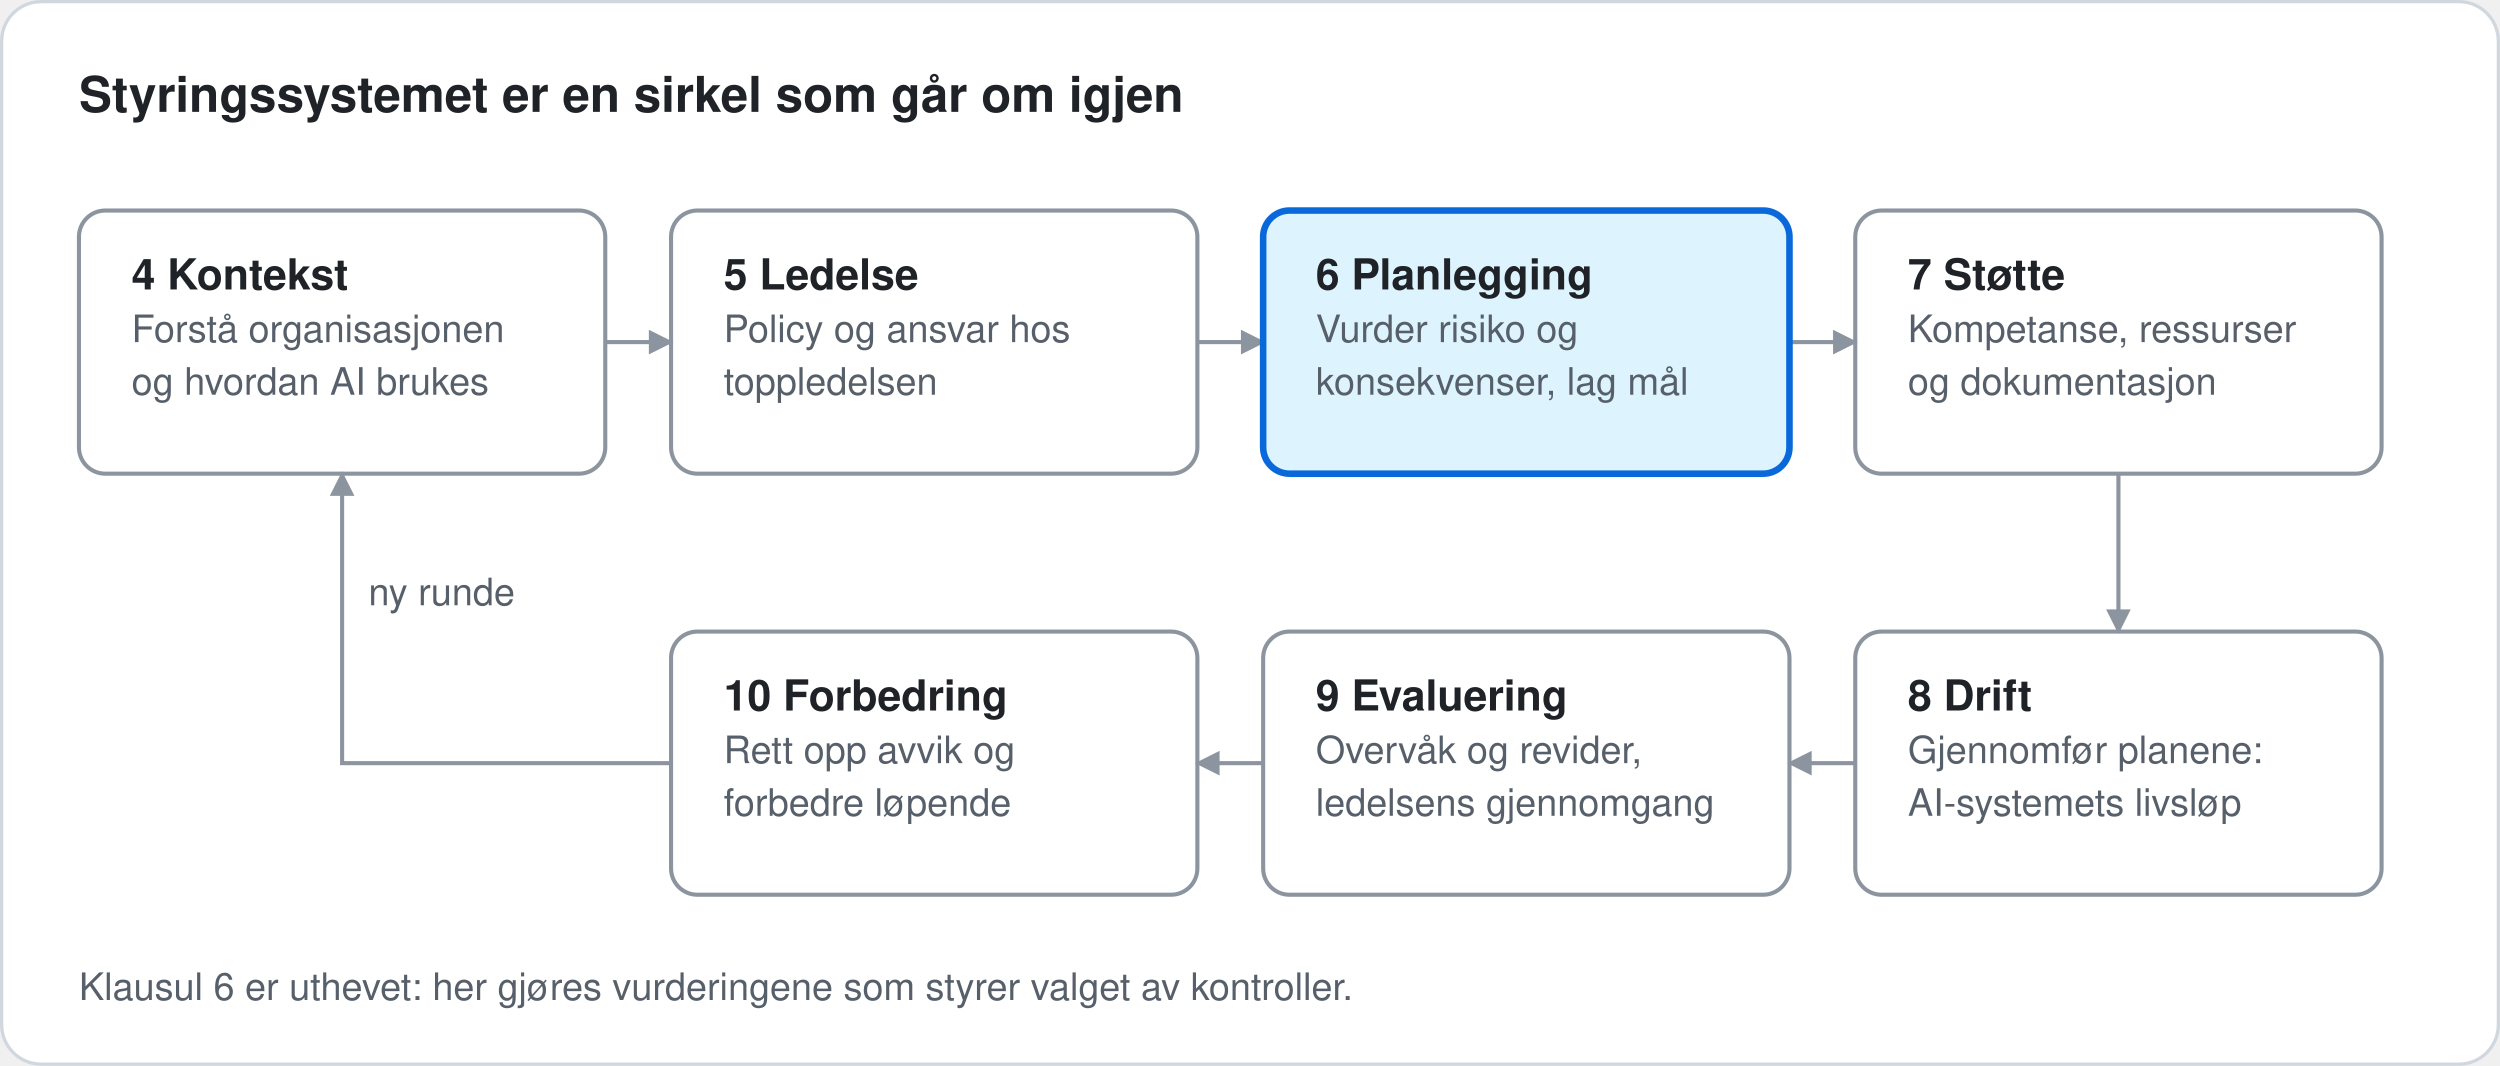
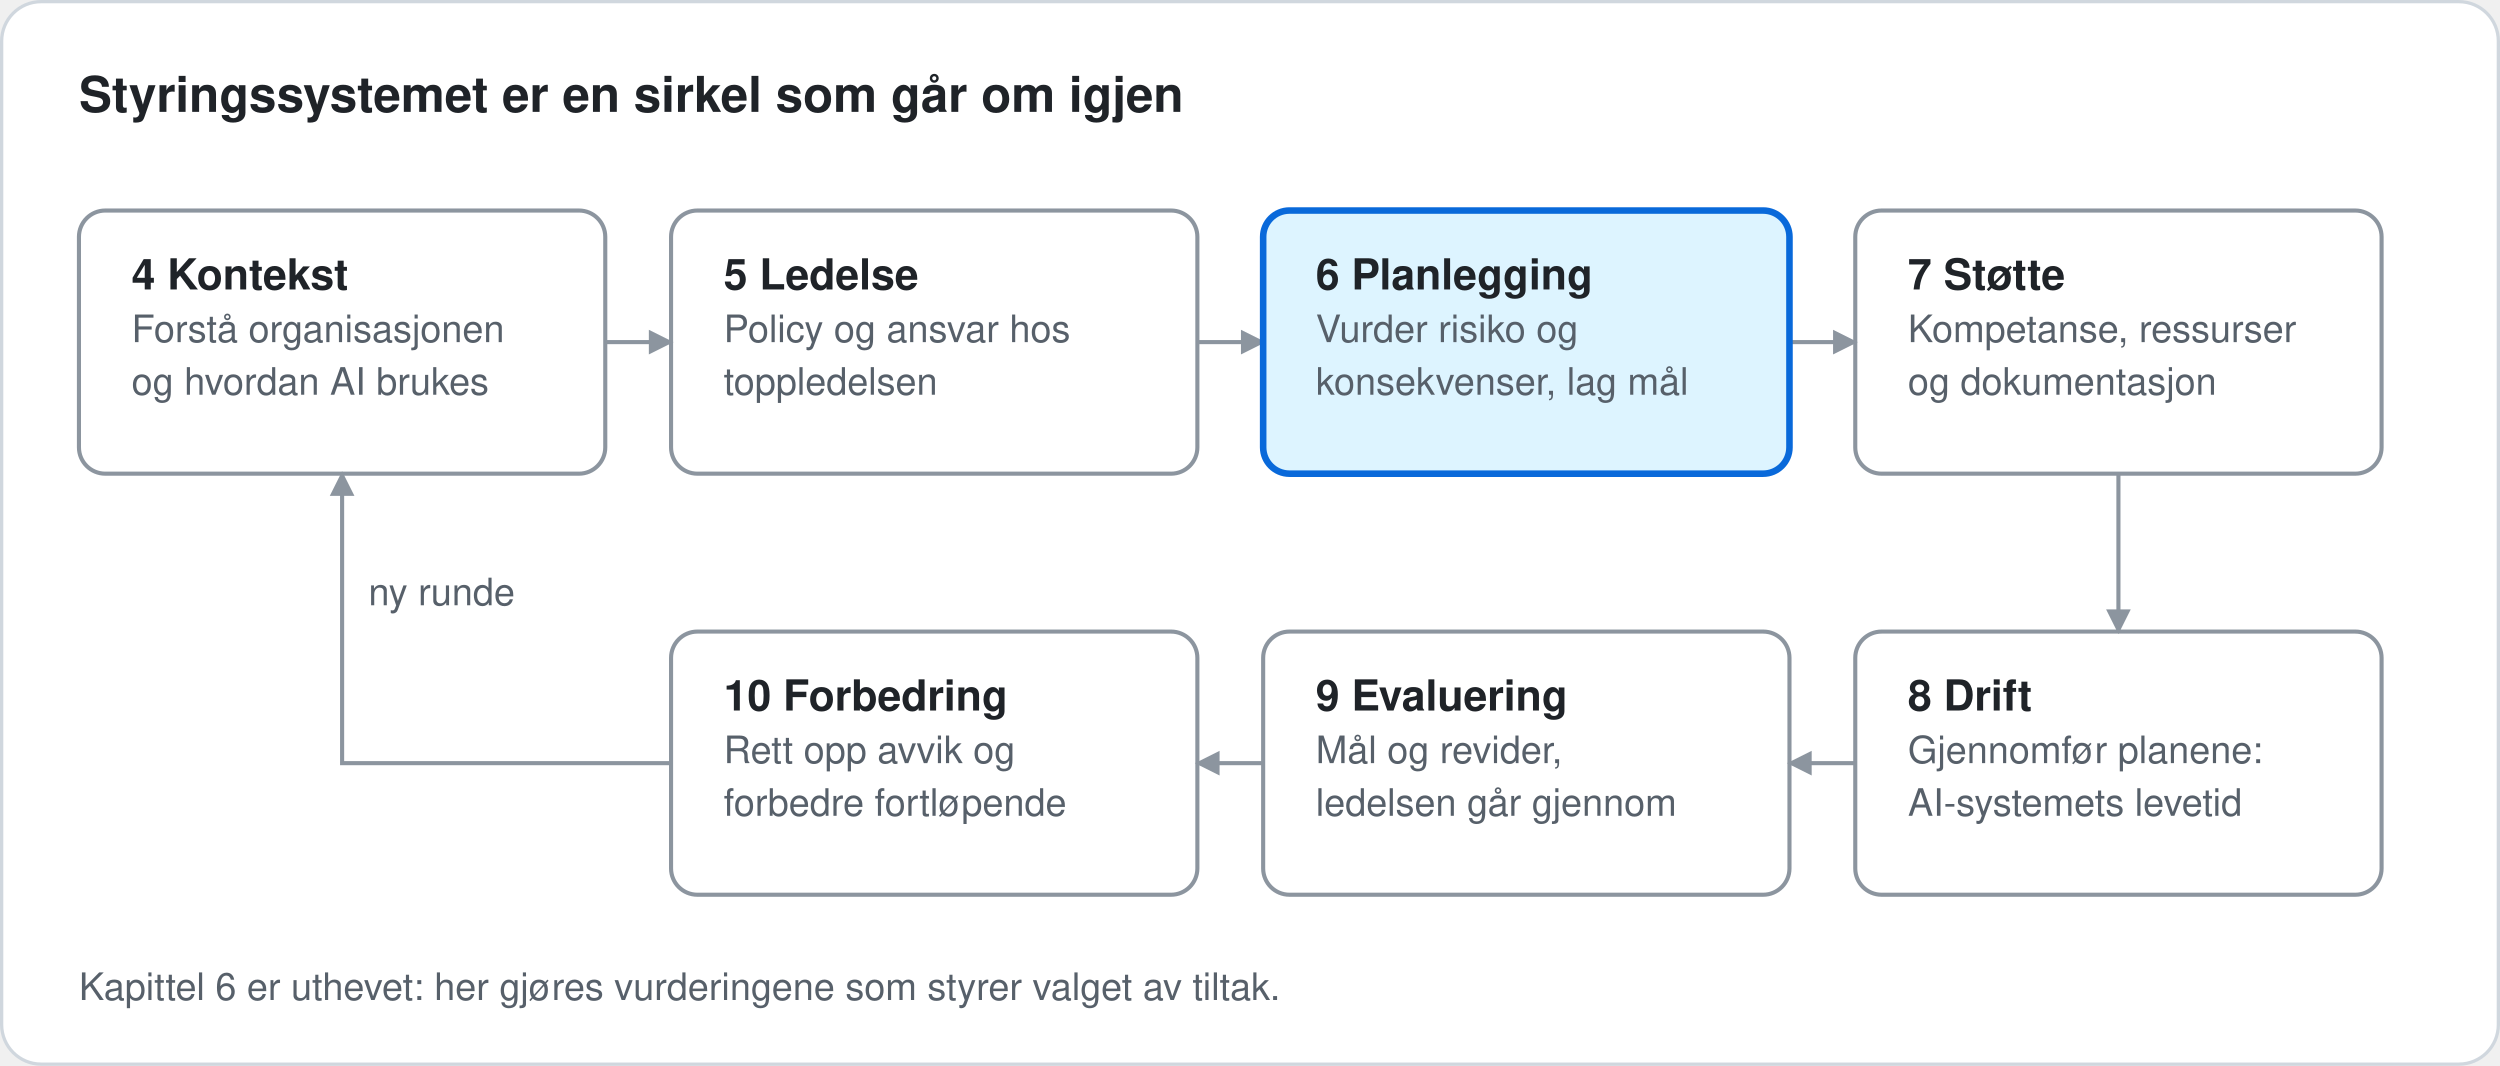
<svg xmlns="http://www.w3.org/2000/svg" viewBox="0 0 760 324" role="img" aria-label="Styringssystemet er en sirkel som går om igjen" font-family="system-ui,-apple-system,'Segoe UI',Helvetica,Arial,sans-serif" font-size="13">
  <defs>
    <marker id="arrow" viewBox="0 0 10 10" refX="9" refY="5" markerWidth="6" markerHeight="6" orient="auto-start-reverse">
      <path d="M0 0L10 5L0 10z" fill="#8c959f" />
    </marker>
  </defs>
  <rect x="0.5" y="0.5" width="759" height="323" rx="12" fill="#ffffff" stroke="#d0d7de" />
  <text x="24" y="34" font-size="15" font-weight="600" fill="#1f2328">Styringssystemet er en sirkel som går om igjen</text>
  <g fill="none" stroke="#8c959f" stroke-width="1.25">
    <path d="M184 104H204" marker-end="url(#arrow)" />
    <path d="M364 104H384" marker-end="url(#arrow)" />
    <path d="M544 104H564" marker-end="url(#arrow)" />
    <path d="M644 144V192" marker-end="url(#arrow)" />
    <path d="M564 232H544" marker-end="url(#arrow)" />
    <path d="M384 232H364" marker-end="url(#arrow)" />
    <path d="M204 232H104V144" marker-end="url(#arrow)" />
  </g>
  <rect x="24" y="64" width="160" height="80" rx="8" fill="none" stroke="#8c959f" stroke-width="1.25" />
  <text x="40" y="88" font-size="13" font-weight="600" fill="#1f2328">4 Kontekst</text>
  <text x="40" y="104" font-size="11.5" font-weight="400" fill="#57606a">Forstå organisasjonen</text>
  <text x="40" y="120" font-size="11.5" font-weight="400" fill="#57606a">og hvordan AI brukes</text>
  <rect x="204" y="64" width="160" height="80" rx="8" fill="none" stroke="#8c959f" stroke-width="1.25" />
  <text x="220" y="88" font-size="13" font-weight="600" fill="#1f2328">5 Ledelse</text>
  <text x="220" y="104" font-size="11.5" font-weight="400" fill="#57606a">Policy og ansvar hos</text>
  <text x="220" y="120" font-size="11.5" font-weight="400" fill="#57606a">toppledelsen</text>
  <rect x="384" y="64" width="160" height="80" rx="8" fill="#ddf4ff" stroke="#0969da" stroke-width="2" />
  <text x="400" y="88" font-size="13" font-weight="600" fill="#1f2328">6 Planlegging</text>
  <text x="400" y="104" font-size="11.5" font-weight="400" fill="#57606a">Vurder risiko og</text>
  <text x="400" y="120" font-size="11.5" font-weight="400" fill="#57606a">konsekvenser, lag mål</text>
  <rect x="564" y="64" width="160" height="80" rx="8" fill="none" stroke="#8c959f" stroke-width="1.25" />
  <text x="580" y="88" font-size="13" font-weight="600" fill="#1f2328">7 Støtte</text>
  <text x="580" y="104" font-size="11.5" font-weight="400" fill="#57606a">Kompetanse, ressurser</text>
  <text x="580" y="120" font-size="11.5" font-weight="400" fill="#57606a">og dokumentasjon</text>
  <rect x="564" y="192" width="160" height="80" rx="8" fill="none" stroke="#8c959f" stroke-width="1.25" />
  <text x="580" y="216" font-size="13" font-weight="600" fill="#1f2328">8 Drift</text>
  <text x="580" y="232" font-size="11.5" font-weight="400" fill="#57606a">Gjennomfør planene:</text>
-   <text x="580" y="248" font-size="11.5" font-weight="400" fill="#57606a">AI-systemets livsløp</text>
+   <text x="580" y="248" font-size="11.5" font-weight="400" fill="#57606a">AI-systemets levetid</text>
  <rect x="384" y="192" width="160" height="80" rx="8" fill="none" stroke="#8c959f" stroke-width="1.25" />
  <text x="400" y="216" font-size="13" font-weight="600" fill="#1f2328">9 Evaluering</text>
-   <text x="400" y="232" font-size="11.5" font-weight="400" fill="#57606a">Overvåk og revider,</text>
-   <text x="400" y="248" font-size="11.5" font-weight="400" fill="#57606a">ledelsens gjennomgang</text>
+   <text x="400" y="232" font-size="11.5" font-weight="400" fill="#57606a">Mål og revider,</text>
+   <text x="400" y="248" font-size="11.5" font-weight="400" fill="#57606a">ledelsen går gjennom</text>
  <rect x="204" y="192" width="160" height="80" rx="8" fill="none" stroke="#8c959f" stroke-width="1.25" />
  <text x="220" y="216" font-size="13" font-weight="600" fill="#1f2328">10 Forbedring</text>
  <text x="220" y="232" font-size="11.5" font-weight="400" fill="#57606a">Rett opp avvik og</text>
-   <text x="220" y="248" font-size="11.5" font-weight="400" fill="#57606a">forbedre løpende</text>
+   <text x="220" y="248" font-size="11.5" font-weight="400" fill="#57606a">forbedre fortløpende</text>
  <text x="112" y="184" font-size="11.5" font-weight="400" fill="#57606a">ny runde</text>
-   <text x="24" y="304" font-size="11.5" font-weight="400" fill="#57606a">Klausul 6 er uthevet: her gjøres vurderingene som styrer valget av kontroller.</text>
+   <text x="24" y="304" font-size="11.5" font-weight="400" fill="#57606a">Kapittel 6 er uthevet: her gjøres vurderingene som styrer valget av tiltak.</text>
</svg>
